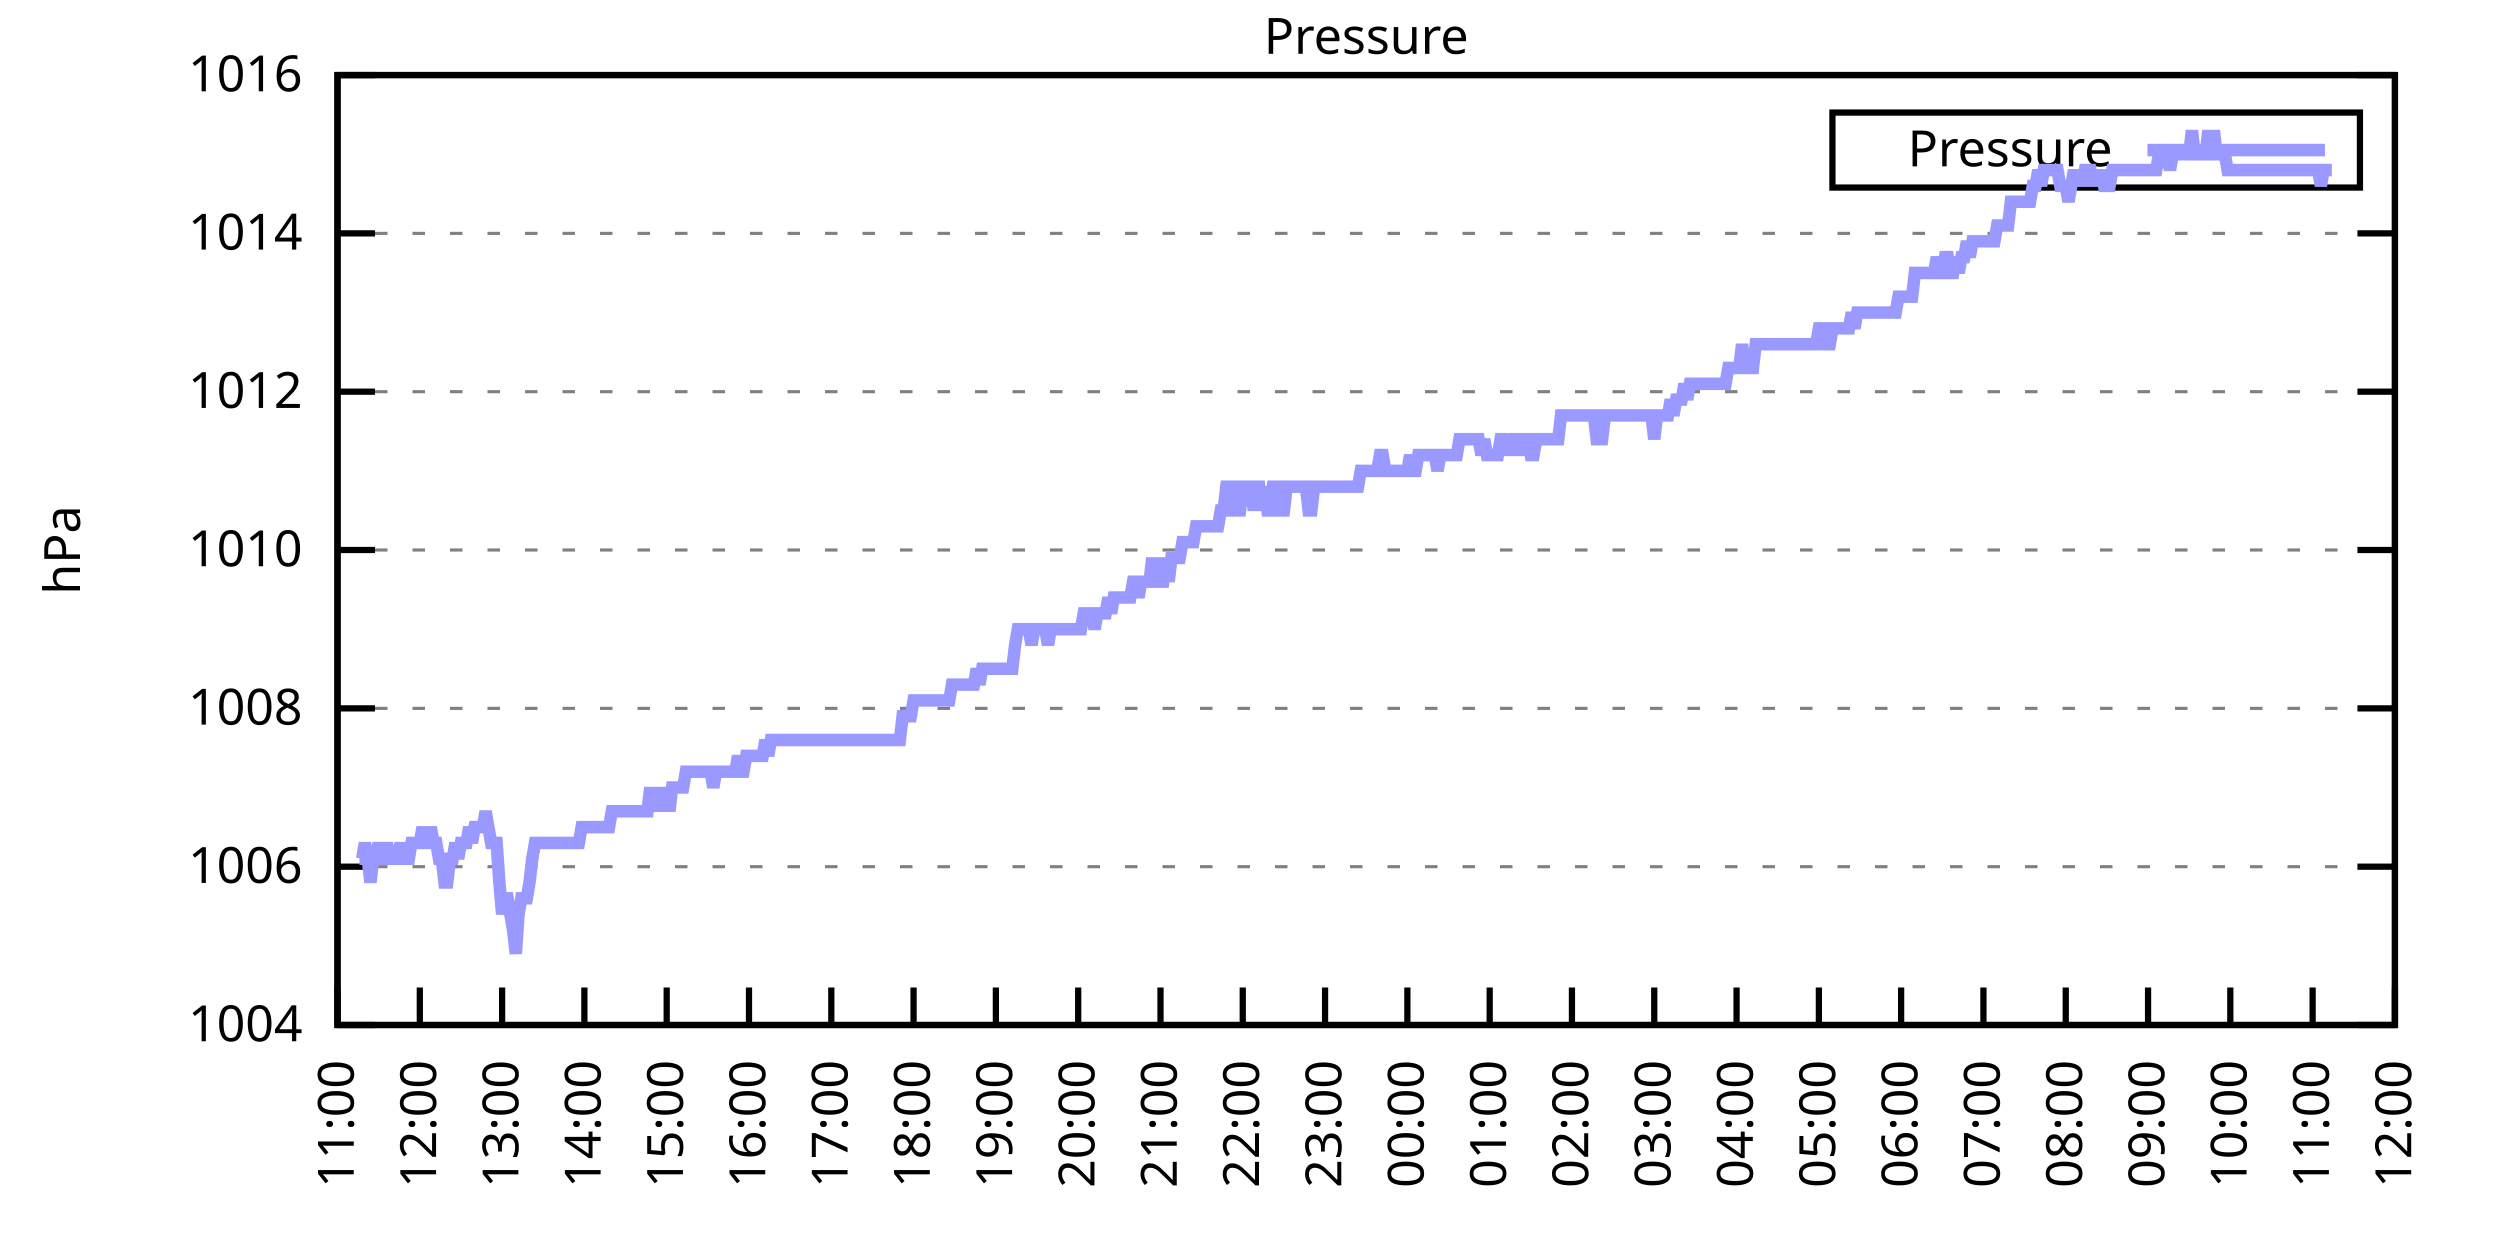
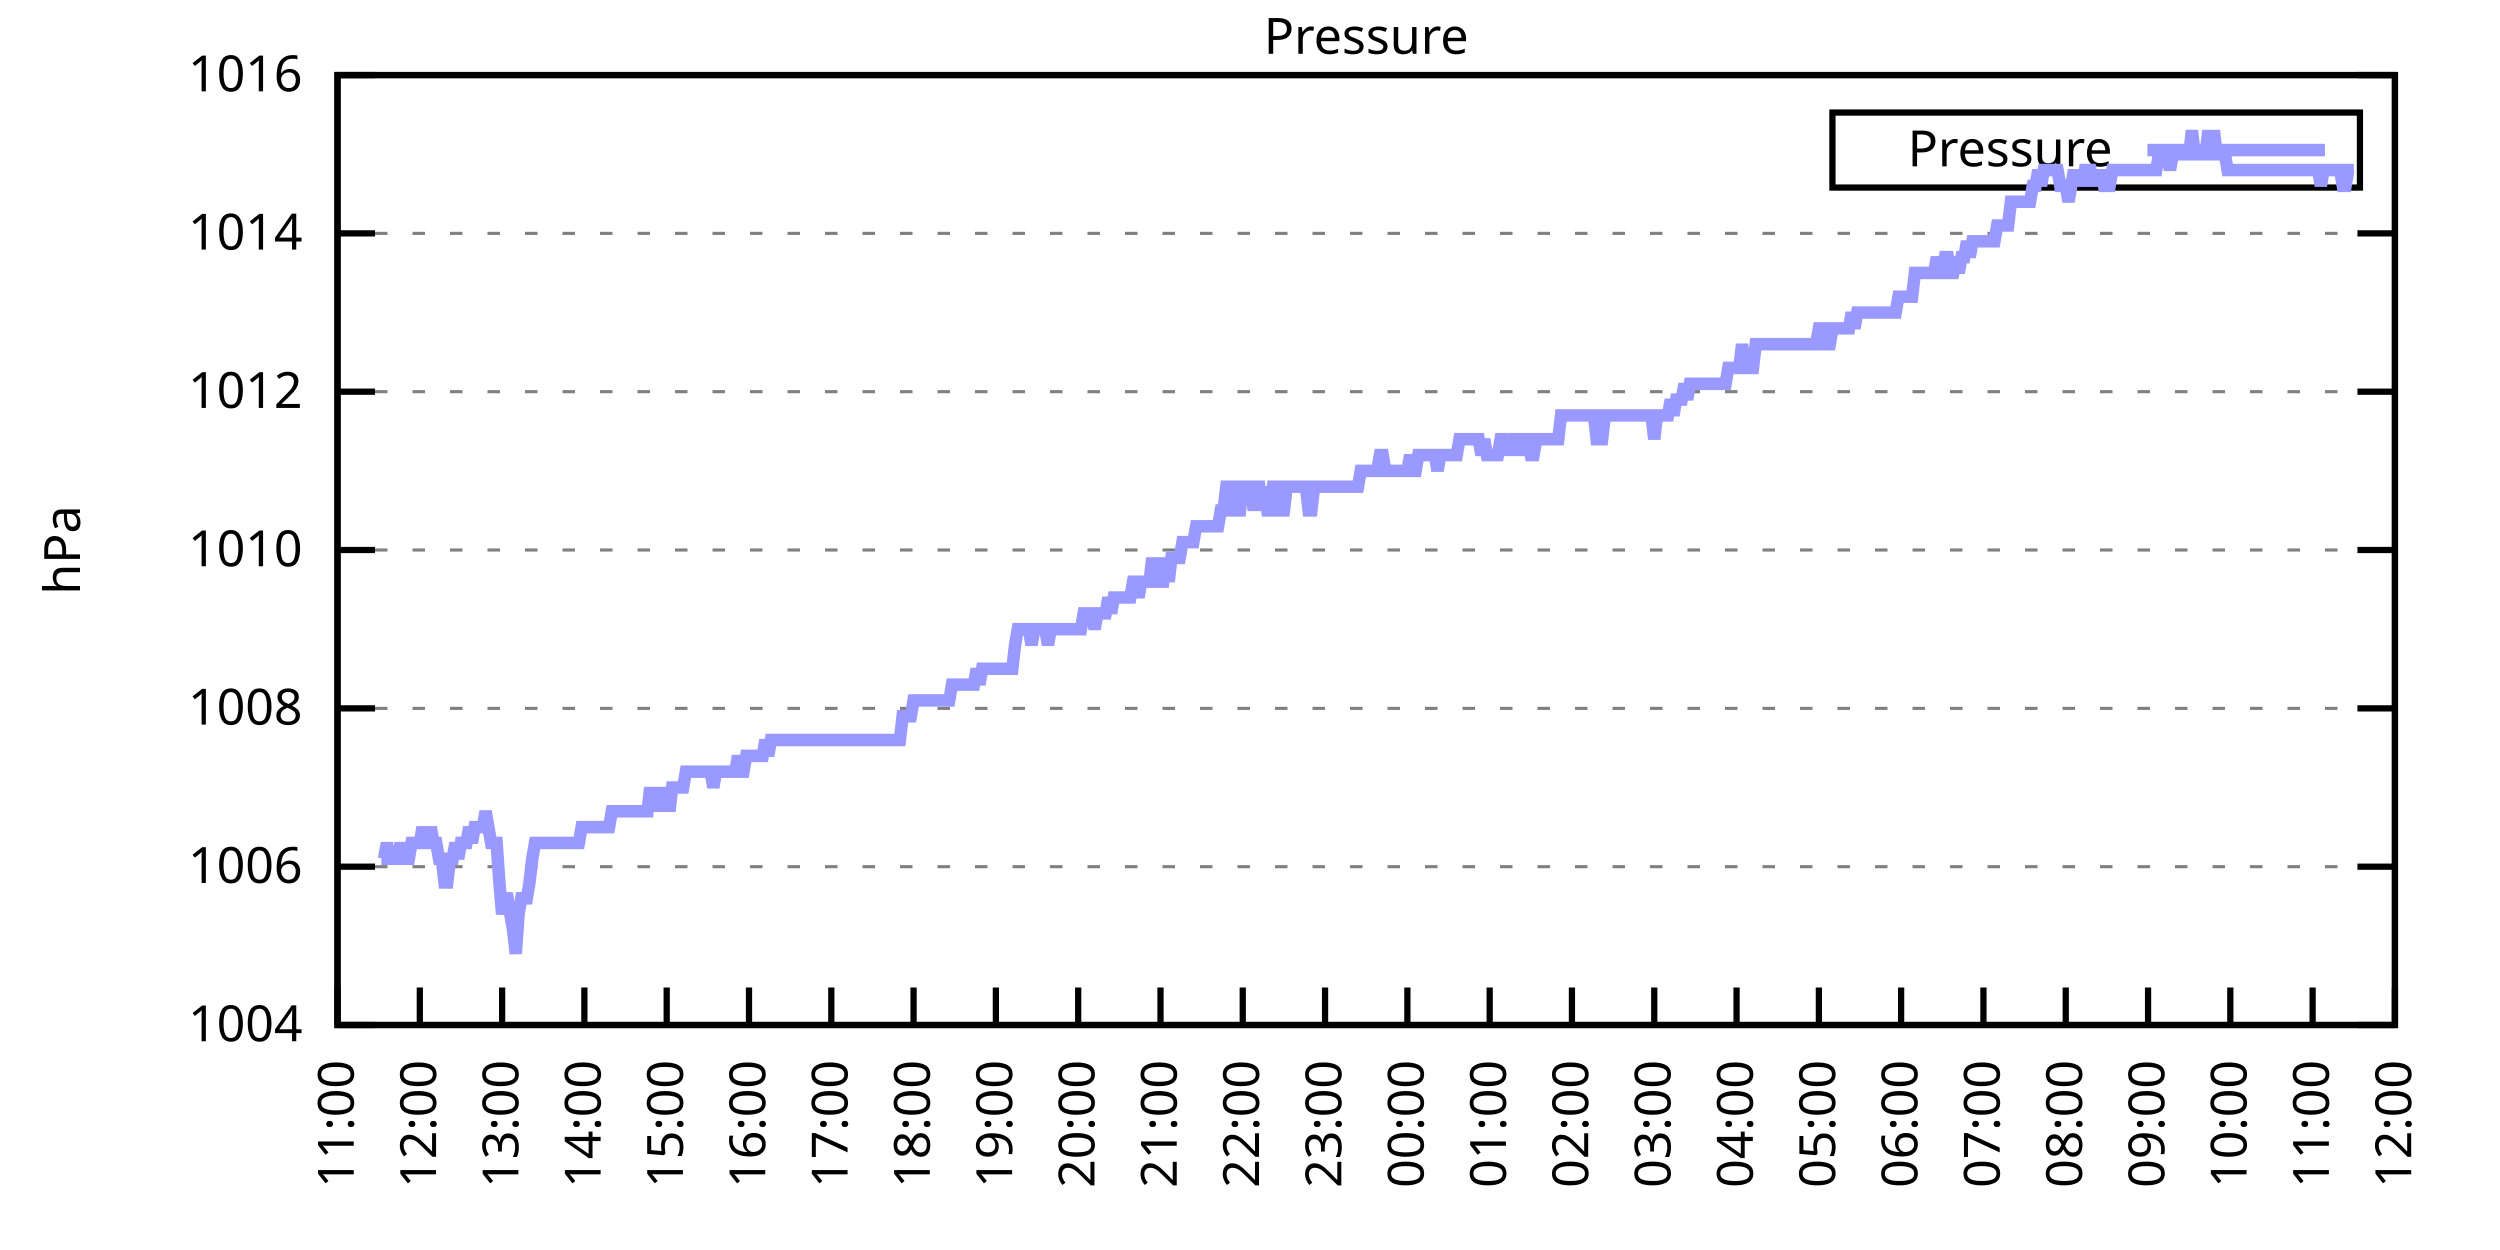
<svg xmlns="http://www.w3.org/2000/svg" xmlns:xlink="http://www.w3.org/1999/xlink" width="400" height="200" viewBox="0 0 400 200">
  <g id="gnuplot_canvas">
    <rect x="0" y="0" width="400" height="200" fill="none" />
    <defs>
      <circle id="gpDot" r="0.5" stroke-width="0.5" stroke="currentColor" />
      <path id="gpPt0" stroke-width="0.333" stroke="currentColor" d="M-1,0 h2 M0,-1 v2" />
      <path id="gpPt1" stroke-width="0.333" stroke="currentColor" d="M-1,-1 L1,1 M1,-1 L-1,1" />
      <path id="gpPt2" stroke-width="0.333" stroke="currentColor" d="M-1,0 L1,0 M0,-1 L0,1 M-1,-1 L1,1 M-1,1 L1,-1" />
      <rect id="gpPt3" stroke-width="0.333" stroke="currentColor" x="-1" y="-1" width="2" height="2" />
      <rect id="gpPt4" stroke-width="0.333" stroke="currentColor" fill="currentColor" x="-1" y="-1" width="2" height="2" />
      <circle id="gpPt5" stroke-width="0.333" stroke="currentColor" cx="0" cy="0" r="1" />
      <use xlink:href="#gpPt5" id="gpPt6" fill="currentColor" stroke="none" />
      <path id="gpPt7" stroke-width="0.333" stroke="currentColor" d="M0,-1.33 L-1.33,0.67 L1.33,0.67 z" />
      <use xlink:href="#gpPt7" id="gpPt8" fill="currentColor" stroke="none" />
      <use xlink:href="#gpPt7" id="gpPt9" stroke="currentColor" transform="rotate(180)" />
      <use xlink:href="#gpPt9" id="gpPt10" fill="currentColor" stroke="none" />
      <use xlink:href="#gpPt3" id="gpPt11" stroke="currentColor" transform="rotate(45)" />
      <use xlink:href="#gpPt11" id="gpPt12" fill="currentColor" stroke="none" />
      <path id="gpPt13" stroke-width="0.333" stroke="currentColor" d="M0,1.330 L1.265,0.411 L0.782,-1.067 L-0.782,-1.076 L-1.265,0.411 z" />
      <use xlink:href="#gpPt13" id="gpPt14" fill="currentColor" stroke="none" />
      <filter id="textbox" filterUnits="objectBoundingBox" x="0" y="0" height="1" width="1">
        <feFlood flood-color="white" flood-opacity="1" result="bgnd" />
        <feComposite in="SourceGraphic" in2="bgnd" operator="atop" />
      </filter>
      <filter id="greybox" filterUnits="objectBoundingBox" x="0" y="0" height="1" width="1">
        <feFlood flood-color="lightgrey" flood-opacity="1" result="grey" />
        <feComposite in="SourceGraphic" in2="grey" operator="atop" />
      </filter>
    </defs>
    <g fill="none" color="white" stroke="currentColor" stroke-width="1.00" stroke-linecap="butt" stroke-linejoin="miter">
</g>
    <g fill="none" color="black" stroke="currentColor" stroke-width="1.00" stroke-linecap="butt" stroke-linejoin="miter">
      <g stroke="none" shape-rendering="crispEdges">
        <polygon fill="rgb(255, 255, 255)" points="54.00,164.00 383.18,164.00 383.18,12.02 54.00,12.02 " />
      </g>
    </g>
    <g fill="none" color="black" stroke="currentColor" stroke-width="1.00" stroke-linecap="butt" stroke-linejoin="miter">
</g>
    <g fill="none" color="black" stroke="black" stroke-width="0.50" stroke-linecap="butt" stroke-linejoin="miter">
</g>
    <g fill="none" color="gray" stroke="currentColor" stroke-width="0.50" stroke-linecap="butt" stroke-linejoin="miter">
      <path stroke="gray" stroke-dasharray="2,4" class="gridline" d="M54.00,164.00 L383.19,164.00  " />
    </g>
    <g fill="none" color="gray" stroke="gray" stroke-width="1.00" stroke-linecap="butt" stroke-linejoin="miter">
</g>
    <g fill="none" color="black" stroke="currentColor" stroke-width="1.00" stroke-linecap="butt" stroke-linejoin="miter">
      <path stroke="black" d="M54.00,164.00 L60.00,164.00 M383.19,164.00 L377.19,164.00  " />
      <g transform="translate(48.40,166.60)" stroke="none" fill="black" font-family="Sans" font-size="8.00" text-anchor="end">
        <text>
          <tspan font-family="Sans"> 1004</tspan>
        </text>
      </g>
    </g>
    <g fill="none" color="black" stroke="currentColor" stroke-width="1.00" stroke-linecap="butt" stroke-linejoin="miter">
</g>
    <g fill="none" color="black" stroke="black" stroke-width="0.50" stroke-linecap="butt" stroke-linejoin="miter">
</g>
    <g fill="none" color="gray" stroke="currentColor" stroke-width="0.50" stroke-linecap="butt" stroke-linejoin="miter">
      <path stroke="gray" stroke-dasharray="2,4" class="gridline" d="M54.00,138.67 L383.19,138.67  " />
    </g>
    <g fill="none" color="gray" stroke="gray" stroke-width="1.00" stroke-linecap="butt" stroke-linejoin="miter">
</g>
    <g fill="none" color="black" stroke="currentColor" stroke-width="1.00" stroke-linecap="butt" stroke-linejoin="miter">
      <path stroke="black" d="M54.00,138.67 L60.00,138.67 M383.19,138.67 L377.19,138.67  " />
      <g transform="translate(48.40,141.27)" stroke="none" fill="black" font-family="Sans" font-size="8.00" text-anchor="end">
        <text>
          <tspan font-family="Sans"> 1006</tspan>
        </text>
      </g>
    </g>
    <g fill="none" color="black" stroke="currentColor" stroke-width="1.00" stroke-linecap="butt" stroke-linejoin="miter">
</g>
    <g fill="none" color="black" stroke="black" stroke-width="0.50" stroke-linecap="butt" stroke-linejoin="miter">
</g>
    <g fill="none" color="gray" stroke="currentColor" stroke-width="0.50" stroke-linecap="butt" stroke-linejoin="miter">
      <path stroke="gray" stroke-dasharray="2,4" class="gridline" d="M54.00,113.34 L383.19,113.34  " />
    </g>
    <g fill="none" color="gray" stroke="gray" stroke-width="1.00" stroke-linecap="butt" stroke-linejoin="miter">
</g>
    <g fill="none" color="black" stroke="currentColor" stroke-width="1.00" stroke-linecap="butt" stroke-linejoin="miter">
      <path stroke="black" d="M54.00,113.34 L60.00,113.34 M383.19,113.34 L377.19,113.34  " />
      <g transform="translate(48.40,115.94)" stroke="none" fill="black" font-family="Sans" font-size="8.00" text-anchor="end">
        <text>
          <tspan font-family="Sans"> 1008</tspan>
        </text>
      </g>
    </g>
    <g fill="none" color="black" stroke="currentColor" stroke-width="1.00" stroke-linecap="butt" stroke-linejoin="miter">
</g>
    <g fill="none" color="black" stroke="black" stroke-width="0.50" stroke-linecap="butt" stroke-linejoin="miter">
</g>
    <g fill="none" color="gray" stroke="currentColor" stroke-width="0.50" stroke-linecap="butt" stroke-linejoin="miter">
      <path stroke="gray" stroke-dasharray="2,4" class="gridline" d="M54.00,88.00 L383.19,88.00  " />
    </g>
    <g fill="none" color="gray" stroke="gray" stroke-width="1.00" stroke-linecap="butt" stroke-linejoin="miter">
</g>
    <g fill="none" color="black" stroke="currentColor" stroke-width="1.00" stroke-linecap="butt" stroke-linejoin="miter">
      <path stroke="black" d="M54.00,88.00 L60.00,88.00 M383.19,88.00 L377.19,88.00  " />
      <g transform="translate(48.40,90.60)" stroke="none" fill="black" font-family="Sans" font-size="8.00" text-anchor="end">
        <text>
          <tspan font-family="Sans"> 1010</tspan>
        </text>
      </g>
    </g>
    <g fill="none" color="black" stroke="currentColor" stroke-width="1.00" stroke-linecap="butt" stroke-linejoin="miter">
</g>
    <g fill="none" color="black" stroke="black" stroke-width="0.50" stroke-linecap="butt" stroke-linejoin="miter">
</g>
    <g fill="none" color="gray" stroke="currentColor" stroke-width="0.50" stroke-linecap="butt" stroke-linejoin="miter">
      <path stroke="gray" stroke-dasharray="2,4" class="gridline" d="M54.00,62.67 L383.19,62.67  " />
    </g>
    <g fill="none" color="gray" stroke="gray" stroke-width="1.00" stroke-linecap="butt" stroke-linejoin="miter">
</g>
    <g fill="none" color="black" stroke="currentColor" stroke-width="1.00" stroke-linecap="butt" stroke-linejoin="miter">
      <path stroke="black" d="M54.00,62.67 L60.00,62.67 M383.19,62.67 L377.19,62.67  " />
      <g transform="translate(48.40,65.27)" stroke="none" fill="black" font-family="Sans" font-size="8.00" text-anchor="end">
        <text>
          <tspan font-family="Sans"> 1012</tspan>
        </text>
      </g>
    </g>
    <g fill="none" color="black" stroke="currentColor" stroke-width="1.00" stroke-linecap="butt" stroke-linejoin="miter">
</g>
    <g fill="none" color="black" stroke="black" stroke-width="0.50" stroke-linecap="butt" stroke-linejoin="miter">
</g>
    <g fill="none" color="gray" stroke="currentColor" stroke-width="0.50" stroke-linecap="butt" stroke-linejoin="miter">
      <path stroke="gray" stroke-dasharray="2,4" class="gridline" d="M54.00,37.34 L383.19,37.34  " />
    </g>
    <g fill="none" color="gray" stroke="gray" stroke-width="1.00" stroke-linecap="butt" stroke-linejoin="miter">
</g>
    <g fill="none" color="black" stroke="currentColor" stroke-width="1.00" stroke-linecap="butt" stroke-linejoin="miter">
      <path stroke="black" d="M54.00,37.34 L60.00,37.34 M383.19,37.34 L377.19,37.34  " />
      <g transform="translate(48.40,39.94)" stroke="none" fill="black" font-family="Sans" font-size="8.00" text-anchor="end">
        <text>
          <tspan font-family="Sans"> 1014</tspan>
        </text>
      </g>
    </g>
    <g fill="none" color="black" stroke="currentColor" stroke-width="1.00" stroke-linecap="butt" stroke-linejoin="miter">
</g>
    <g fill="none" color="black" stroke="black" stroke-width="0.50" stroke-linecap="butt" stroke-linejoin="miter">
</g>
    <g fill="none" color="gray" stroke="currentColor" stroke-width="0.50" stroke-linecap="butt" stroke-linejoin="miter">
      <path stroke="gray" stroke-dasharray="2,4" class="gridline" d="M54.00,12.01 L383.19,12.01  " />
    </g>
    <g fill="none" color="gray" stroke="gray" stroke-width="1.00" stroke-linecap="butt" stroke-linejoin="miter">
</g>
    <g fill="none" color="black" stroke="currentColor" stroke-width="1.00" stroke-linecap="butt" stroke-linejoin="miter">
      <path stroke="black" d="M54.00,12.01 L60.00,12.01 M383.19,12.01 L377.19,12.01  " />
      <g transform="translate(48.40,14.61)" stroke="none" fill="black" font-family="Sans" font-size="8.00" text-anchor="end">
        <text>
          <tspan font-family="Sans"> 1016</tspan>
        </text>
      </g>
    </g>
    <g fill="none" color="black" stroke="currentColor" stroke-width="1.00" stroke-linecap="butt" stroke-linejoin="miter">
      <path stroke="black" d="M54.00,164.00 L54.00,158.00  " />
      <g transform="translate(56.60,169.60) rotate(270.00)" stroke="none" fill="black" font-family="Sans" font-size="8.00" text-anchor="end">
        <text>
          <tspan font-family="Sans">11:00</tspan>
        </text>
      </g>
    </g>
    <g fill="none" color="black" stroke="currentColor" stroke-width="1.00" stroke-linecap="butt" stroke-linejoin="miter">
      <path stroke="black" d="M67.17,164.00 L67.17,158.00  " />
      <g transform="translate(69.77,169.60) rotate(270.00)" stroke="none" fill="black" font-family="Sans" font-size="8.00" text-anchor="end">
        <text>
          <tspan font-family="Sans">12:00</tspan>
        </text>
      </g>
    </g>
    <g fill="none" color="black" stroke="currentColor" stroke-width="1.00" stroke-linecap="butt" stroke-linejoin="miter">
      <path stroke="black" d="M80.34,164.00 L80.34,158.00  " />
      <g transform="translate(82.94,169.60) rotate(270.00)" stroke="none" fill="black" font-family="Sans" font-size="8.00" text-anchor="end">
        <text>
          <tspan font-family="Sans">13:00</tspan>
        </text>
      </g>
    </g>
    <g fill="none" color="black" stroke="currentColor" stroke-width="1.00" stroke-linecap="butt" stroke-linejoin="miter">
      <path stroke="black" d="M93.50,164.00 L93.50,158.00  " />
      <g transform="translate(96.10,169.60) rotate(270.00)" stroke="none" fill="black" font-family="Sans" font-size="8.00" text-anchor="end">
        <text>
          <tspan font-family="Sans">14:00</tspan>
        </text>
      </g>
    </g>
    <g fill="none" color="black" stroke="currentColor" stroke-width="1.00" stroke-linecap="butt" stroke-linejoin="miter">
      <path stroke="black" d="M106.67,164.00 L106.67,158.00  " />
      <g transform="translate(109.27,169.60) rotate(270.00)" stroke="none" fill="black" font-family="Sans" font-size="8.00" text-anchor="end">
        <text>
          <tspan font-family="Sans">15:00</tspan>
        </text>
      </g>
    </g>
    <g fill="none" color="black" stroke="currentColor" stroke-width="1.00" stroke-linecap="butt" stroke-linejoin="miter">
      <path stroke="black" d="M119.84,164.00 L119.84,158.00  " />
      <g transform="translate(122.44,169.60) rotate(270.00)" stroke="none" fill="black" font-family="Sans" font-size="8.00" text-anchor="end">
        <text>
          <tspan font-family="Sans">16:00</tspan>
        </text>
      </g>
    </g>
    <g fill="none" color="black" stroke="currentColor" stroke-width="1.00" stroke-linecap="butt" stroke-linejoin="miter">
      <path stroke="black" d="M133.01,164.00 L133.01,158.00  " />
      <g transform="translate(135.61,169.60) rotate(270.00)" stroke="none" fill="black" font-family="Sans" font-size="8.00" text-anchor="end">
        <text>
          <tspan font-family="Sans">17:00</tspan>
        </text>
      </g>
    </g>
    <g fill="none" color="black" stroke="currentColor" stroke-width="1.00" stroke-linecap="butt" stroke-linejoin="miter">
      <path stroke="black" d="M146.17,164.00 L146.17,158.00  " />
      <g transform="translate(148.77,169.60) rotate(270.00)" stroke="none" fill="black" font-family="Sans" font-size="8.00" text-anchor="end">
        <text>
          <tspan font-family="Sans">18:00</tspan>
        </text>
      </g>
    </g>
    <g fill="none" color="black" stroke="currentColor" stroke-width="1.00" stroke-linecap="butt" stroke-linejoin="miter">
      <path stroke="black" d="M159.34,164.00 L159.34,158.00  " />
      <g transform="translate(161.94,169.60) rotate(270.00)" stroke="none" fill="black" font-family="Sans" font-size="8.00" text-anchor="end">
        <text>
          <tspan font-family="Sans">19:00</tspan>
        </text>
      </g>
    </g>
    <g fill="none" color="black" stroke="currentColor" stroke-width="1.00" stroke-linecap="butt" stroke-linejoin="miter">
      <path stroke="black" d="M172.51,164.00 L172.51,158.00  " />
      <g transform="translate(175.11,169.60) rotate(270.00)" stroke="none" fill="black" font-family="Sans" font-size="8.00" text-anchor="end">
        <text>
          <tspan font-family="Sans">20:00</tspan>
        </text>
      </g>
    </g>
    <g fill="none" color="black" stroke="currentColor" stroke-width="1.00" stroke-linecap="butt" stroke-linejoin="miter">
      <path stroke="black" d="M185.68,164.00 L185.68,158.00  " />
      <g transform="translate(188.28,169.60) rotate(270.00)" stroke="none" fill="black" font-family="Sans" font-size="8.00" text-anchor="end">
        <text>
          <tspan font-family="Sans">21:00</tspan>
        </text>
      </g>
    </g>
    <g fill="none" color="black" stroke="currentColor" stroke-width="1.00" stroke-linecap="butt" stroke-linejoin="miter">
      <path stroke="black" d="M198.84,164.00 L198.84,158.00  " />
      <g transform="translate(201.44,169.60) rotate(270.00)" stroke="none" fill="black" font-family="Sans" font-size="8.00" text-anchor="end">
        <text>
          <tspan font-family="Sans">22:00</tspan>
        </text>
      </g>
    </g>
    <g fill="none" color="black" stroke="currentColor" stroke-width="1.00" stroke-linecap="butt" stroke-linejoin="miter">
      <path stroke="black" d="M212.01,164.00 L212.01,158.00  " />
      <g transform="translate(214.61,169.60) rotate(270.00)" stroke="none" fill="black" font-family="Sans" font-size="8.00" text-anchor="end">
        <text>
          <tspan font-family="Sans">23:00</tspan>
        </text>
      </g>
    </g>
    <g fill="none" color="black" stroke="currentColor" stroke-width="1.00" stroke-linecap="butt" stroke-linejoin="miter">
      <path stroke="black" d="M225.18,164.00 L225.18,158.00  " />
      <g transform="translate(227.78,169.60) rotate(270.00)" stroke="none" fill="black" font-family="Sans" font-size="8.00" text-anchor="end">
        <text>
          <tspan font-family="Sans">00:00</tspan>
        </text>
      </g>
    </g>
    <g fill="none" color="black" stroke="currentColor" stroke-width="1.00" stroke-linecap="butt" stroke-linejoin="miter">
      <path stroke="black" d="M238.35,164.00 L238.35,158.00  " />
      <g transform="translate(240.95,169.60) rotate(270.00)" stroke="none" fill="black" font-family="Sans" font-size="8.00" text-anchor="end">
        <text>
          <tspan font-family="Sans">01:00</tspan>
        </text>
      </g>
    </g>
    <g fill="none" color="black" stroke="currentColor" stroke-width="1.00" stroke-linecap="butt" stroke-linejoin="miter">
      <path stroke="black" d="M251.51,164.00 L251.51,158.00  " />
      <g transform="translate(254.11,169.60) rotate(270.00)" stroke="none" fill="black" font-family="Sans" font-size="8.00" text-anchor="end">
        <text>
          <tspan font-family="Sans">02:00</tspan>
        </text>
      </g>
    </g>
    <g fill="none" color="black" stroke="currentColor" stroke-width="1.00" stroke-linecap="butt" stroke-linejoin="miter">
      <path stroke="black" d="M264.68,164.00 L264.68,158.00  " />
      <g transform="translate(267.28,169.60) rotate(270.00)" stroke="none" fill="black" font-family="Sans" font-size="8.00" text-anchor="end">
        <text>
          <tspan font-family="Sans">03:00</tspan>
        </text>
      </g>
    </g>
    <g fill="none" color="black" stroke="currentColor" stroke-width="1.00" stroke-linecap="butt" stroke-linejoin="miter">
      <path stroke="black" d="M277.85,164.00 L277.85,158.00  " />
      <g transform="translate(280.45,169.60) rotate(270.00)" stroke="none" fill="black" font-family="Sans" font-size="8.00" text-anchor="end">
        <text>
          <tspan font-family="Sans">04:00</tspan>
        </text>
      </g>
    </g>
    <g fill="none" color="black" stroke="currentColor" stroke-width="1.00" stroke-linecap="butt" stroke-linejoin="miter">
      <path stroke="black" d="M291.02,164.00 L291.02,158.00  " />
      <g transform="translate(293.62,169.60) rotate(270.00)" stroke="none" fill="black" font-family="Sans" font-size="8.00" text-anchor="end">
        <text>
          <tspan font-family="Sans">05:00</tspan>
        </text>
      </g>
    </g>
    <g fill="none" color="black" stroke="currentColor" stroke-width="1.00" stroke-linecap="butt" stroke-linejoin="miter">
      <path stroke="black" d="M304.18,164.00 L304.18,158.00  " />
      <g transform="translate(306.78,169.60) rotate(270.00)" stroke="none" fill="black" font-family="Sans" font-size="8.00" text-anchor="end">
        <text>
          <tspan font-family="Sans">06:00</tspan>
        </text>
      </g>
    </g>
    <g fill="none" color="black" stroke="currentColor" stroke-width="1.00" stroke-linecap="butt" stroke-linejoin="miter">
      <path stroke="black" d="M317.35,164.00 L317.35,158.00  " />
      <g transform="translate(319.95,169.60) rotate(270.00)" stroke="none" fill="black" font-family="Sans" font-size="8.00" text-anchor="end">
        <text>
          <tspan font-family="Sans">07:00</tspan>
        </text>
      </g>
    </g>
    <g fill="none" color="black" stroke="currentColor" stroke-width="1.00" stroke-linecap="butt" stroke-linejoin="miter">
      <path stroke="black" d="M330.52,164.00 L330.52,158.00  " />
      <g transform="translate(333.12,169.60) rotate(270.00)" stroke="none" fill="black" font-family="Sans" font-size="8.00" text-anchor="end">
        <text>
          <tspan font-family="Sans">08:00</tspan>
        </text>
      </g>
    </g>
    <g fill="none" color="black" stroke="currentColor" stroke-width="1.00" stroke-linecap="butt" stroke-linejoin="miter">
      <path stroke="black" d="M343.69,164.00 L343.69,158.00  " />
      <g transform="translate(346.29,169.60) rotate(270.00)" stroke="none" fill="black" font-family="Sans" font-size="8.00" text-anchor="end">
        <text>
          <tspan font-family="Sans">09:00</tspan>
        </text>
      </g>
    </g>
    <g fill="none" color="black" stroke="currentColor" stroke-width="1.00" stroke-linecap="butt" stroke-linejoin="miter">
      <path stroke="black" d="M356.85,164.00 L356.85,158.00  " />
      <g transform="translate(359.45,169.60) rotate(270.00)" stroke="none" fill="black" font-family="Sans" font-size="8.00" text-anchor="end">
        <text>
          <tspan font-family="Sans">10:00</tspan>
        </text>
      </g>
    </g>
    <g fill="none" color="black" stroke="currentColor" stroke-width="1.00" stroke-linecap="butt" stroke-linejoin="miter">
      <path stroke="black" d="M370.02,164.00 L370.02,158.00  " />
      <g transform="translate(372.62,169.60) rotate(270.00)" stroke="none" fill="black" font-family="Sans" font-size="8.00" text-anchor="end">
        <text>
          <tspan font-family="Sans">11:00</tspan>
        </text>
      </g>
    </g>
    <g fill="none" color="black" stroke="currentColor" stroke-width="1.00" stroke-linecap="butt" stroke-linejoin="miter">
      <path stroke="black" d="M383.19,164.00 L383.19,158.00  " />
      <g transform="translate(385.79,169.60) rotate(270.00)" stroke="none" fill="black" font-family="Sans" font-size="8.00" text-anchor="end">
        <text>
          <tspan font-family="Sans">12:00</tspan>
        </text>
      </g>
    </g>
    <g fill="none" color="black" stroke="currentColor" stroke-width="1.00" stroke-linecap="butt" stroke-linejoin="miter">
</g>
    <g fill="none" color="black" stroke="currentColor" stroke-width="1.00" stroke-linecap="butt" stroke-linejoin="miter">
      <path stroke="black" d="M54.00,12.01 L54.00,164.00 L383.19,164.00 L383.19,12.01 L54.00,12.01 Z  " />
    </g>
    <g fill="none" color="black" stroke="currentColor" stroke-width="1.00" stroke-linecap="butt" stroke-linejoin="miter">
</g>
    <g fill="none" color="black" stroke="currentColor" stroke-width="1.00" stroke-linecap="butt" stroke-linejoin="miter">
      <path stroke="black" d="M293.19,30.01 L293.19,18.01 L377.59,18.01 L377.59,30.01 L293.19,30.01 Z  " />
    </g>
    <g id="Pressure_plot_1">
      <g fill="none" color="white" stroke="black" stroke-width="2.00" stroke-linecap="butt" stroke-linejoin="miter">
</g>
      <g fill="none" color="black" stroke="currentColor" stroke-width="2.00" stroke-linecap="butt" stroke-linejoin="miter">
        <g transform="translate(337.99,26.61)" stroke="none" fill="black" font-family="Sans" font-size="8.00" text-anchor="end">
          <text>
            <tspan font-family="Sans">Pressure</tspan>
          </text>
        </g>
      </g>
      <g fill="none" color="black" stroke="currentColor" stroke-width="2.00" stroke-linecap="butt" stroke-linejoin="miter">
-         <path stroke="rgb(153, 153, 255)" d="M343.59,24.01 L371.99,24.01 M57.51,137.40 L57.95,137.40 L58.39,134.87 L58.83,137.40 L59.27,141.20 L59.71,137.40   L60.14,137.40 L60.58,134.87 L61.02,137.40 L61.46,137.40 L61.90,134.87 L62.34,137.40 L62.78,137.40 L63.22,137.40   L63.66,137.40 L64.10,134.87 L64.53,137.40 L64.97,137.40 L65.41,137.40 L65.85,134.87 L66.29,134.87 L66.73,134.87   L67.17,134.87 L67.61,132.34 L68.05,134.87 L68.48,134.87 L68.92,132.34 L69.36,134.87 L69.80,134.87 L70.24,137.40   L70.68,137.40 L71.12,141.20 L71.56,141.20 L72.00,137.40 L72.43,137.40 L72.87,134.87 L73.31,137.40 L73.75,134.87   L74.19,134.87 L74.63,134.87 L75.07,132.34 L75.51,134.87 L75.95,132.34 L76.38,132.34 L76.82,132.34 L77.26,132.34   L77.70,129.80 L78.14,132.34 L78.58,134.87 L79.02,134.87 L79.46,134.87 L79.90,141.20 L80.34,146.27 L80.77,143.73   L81.21,143.73 L81.65,146.27 L82.09,148.80 L82.53,152.60 L82.97,146.27 L83.41,143.73 L83.85,143.73 L84.29,143.73   L84.72,141.20 L85.16,137.40 L85.60,134.87 L86.04,134.87 L86.48,134.87 L86.92,134.87 L87.36,134.87 L87.80,134.87   L88.24,134.87 L88.67,134.87 L89.11,134.87 L89.55,134.87 L89.99,134.87 L90.43,134.87 L90.87,134.87 L91.31,134.87   L91.75,134.87 L92.19,134.87 L92.62,134.87 L93.06,132.34 L93.50,132.34 L93.94,132.34 L94.38,132.34 L94.82,132.34   L95.26,132.34 L95.70,132.34 L96.14,132.34 L96.58,132.34 L97.01,132.34 L97.45,132.34 L97.89,129.80 L98.33,129.80   L98.77,129.80 L99.21,129.80 L99.65,129.80 L100.09,129.80 L100.53,129.80 L100.96,129.80 L101.40,129.80 L101.84,129.80   L102.28,129.80 L102.72,129.80 L103.16,129.80 L103.60,129.80 L104.04,126.00 L104.48,129.80 L104.91,126.00 L105.35,129.80   L105.79,126.00 L106.23,129.80 L106.67,126.00 L107.11,129.80 L107.55,126.00 L107.99,126.00 L108.43,126.00 L108.87,126.00   L109.30,126.00 L109.74,123.47 L110.18,123.47 L110.62,123.47 L111.06,123.47 L111.50,123.47 L111.94,123.47 L112.38,123.47   L112.82,123.47 L113.25,123.47 L113.69,123.47 L114.13,126.00 L114.57,123.47 L115.01,123.47 L115.45,123.47 L115.89,123.47   L116.33,123.47 L116.77,123.47 L117.20,123.47 L117.64,123.47 L118.08,120.94 L118.52,123.47 L118.96,123.47 L119.40,120.94   L119.84,120.94 L120.28,120.94 L120.72,120.94 L121.15,120.94 L121.59,120.94 L122.03,120.94 L122.47,118.40 L122.91,120.94   L123.35,118.40 L123.79,118.40 L124.23,118.40 L124.67,118.40 L125.11,118.40 L125.54,118.40 L125.98,118.40 L126.42,118.40   L126.86,118.40 L127.30,118.40 L127.74,118.40 L128.18,118.40 L128.62,118.40 L129.06,118.40 L129.49,118.40 L129.93,118.40   L130.37,118.40 L130.81,118.40 L131.25,118.40 L131.69,118.40 L132.13,118.40 L132.57,118.40 L133.01,118.40 L133.44,118.40   L133.88,118.40 L134.32,118.40 L134.76,118.40 L135.20,118.40 L135.64,118.40 L136.08,118.40 L136.52,118.40 L136.96,118.40   L137.39,118.40 L137.83,118.40 L138.27,118.40 L138.71,118.40 L139.15,118.40 L139.59,118.40 L140.03,118.40 L140.47,118.40   L140.91,118.40 L141.35,118.40 L141.78,118.40 L142.22,118.40 L142.66,118.40 L143.10,118.40 L143.54,118.40 L143.98,118.40   L144.42,114.60 L144.86,114.60 L145.30,114.60 L145.73,114.60 L146.17,112.07 L146.61,112.07 L147.05,112.07 L147.49,112.07   L147.93,112.07 L148.37,112.07 L148.81,112.07 L149.25,112.07 L149.68,112.07 L150.12,112.07 L150.56,112.07 L151.00,112.07   L151.44,112.07 L151.88,112.07 L152.32,109.54 L152.76,109.54 L153.20,109.54 L153.63,109.54 L154.07,109.54 L154.51,109.54   L154.95,109.54 L155.39,109.54 L155.83,109.54 L156.27,107.00 L156.71,109.54 L157.15,107.00 L157.59,107.00 L158.02,107.00   L158.46,107.00 L158.90,107.00 L159.34,107.00 L159.78,107.00 L160.22,107.00 L160.66,107.00 L161.10,107.00 L161.54,107.00   L161.97,107.00 L162.41,103.20 L162.85,100.67 L163.29,100.67 L163.73,100.67 L164.17,100.67 L164.61,100.67 L165.05,103.20   L165.49,100.67 L165.92,100.67 L166.36,100.67 L166.80,100.67 L167.24,100.67 L167.68,103.20 L168.12,100.67 L168.56,100.67   L169.00,100.67 L169.44,100.67 L169.87,100.67 L170.31,100.67 L170.75,100.67 L171.19,100.67 L171.63,100.67 L172.07,100.67   L172.51,100.67 L172.95,100.67 L173.39,98.14 L173.83,98.14 L174.26,98.14 L174.70,98.14 L175.14,100.67 L175.58,98.14   L176.02,98.14 L176.46,98.14 L176.90,98.14 L177.34,95.60 L177.78,98.14 L178.21,95.60 L178.65,95.60 L179.09,95.60   L179.53,95.60 L179.97,95.60 L180.41,95.60 L180.85,95.60 L181.29,93.07 L181.73,93.07 L182.16,95.60 L182.60,93.07   L183.04,93.07 L183.48,93.07 L183.92,93.07 L184.36,89.27 L184.80,93.07 L185.24,89.27 L185.68,93.07 L186.11,93.07   L186.55,89.27 L186.99,93.07 L187.43,89.27 L187.87,89.27 L188.31,89.27 L188.75,89.27 L189.19,86.74 L189.63,86.74   L190.07,86.74 L190.50,86.74 L190.94,86.74 L191.38,84.21 L191.82,84.21 L192.26,84.21 L192.70,84.21 L193.14,84.21   L193.58,84.21 L194.02,84.21 L194.45,84.21 L194.89,84.21 L195.33,81.67 L195.77,81.67 L196.21,77.87 L196.65,77.87   L197.09,77.87 L197.53,81.67 L197.97,81.67 L198.40,81.67 L198.84,77.87 L199.28,77.87 L199.72,77.87 L200.16,77.87   L200.60,81.67 L201.04,77.87 L201.48,77.87 L201.92,81.67 L202.35,77.87 L202.79,81.67 L203.23,81.67 L203.67,77.87   L204.11,77.87 L204.55,77.87 L204.99,81.67 L205.43,81.67 L205.87,77.87 L206.31,77.87 L206.74,77.87 L207.18,77.87   L207.62,77.87 L208.06,77.87 L208.50,77.87 L208.94,77.87 L209.38,81.67 L209.82,81.67 L210.26,77.87 L210.69,77.87   L211.13,77.87 L211.57,77.87 L212.01,77.87 L212.45,77.87 L212.89,77.87 L213.33,77.87 L213.77,77.87 L214.21,77.87   L214.64,77.87 L215.08,77.87 L215.52,77.87 L215.96,77.87 L216.40,77.87 L216.84,77.87 L217.28,77.87 L217.72,75.34   L218.16,75.34 L218.60,75.34 L219.03,75.34 L219.47,75.34 L219.91,75.34 L220.35,75.34 L220.79,72.81 L221.23,72.81   L221.67,75.34 L222.11,75.34 L222.55,75.34 L222.98,75.34 L223.42,75.34 L223.86,75.34 L224.30,75.34 L224.74,75.34   L225.18,75.34 L225.62,72.81 L226.06,75.34 L226.50,75.34 L226.93,72.81 L227.37,72.81 L227.81,72.81 L228.25,72.81   L228.69,72.81 L229.13,72.81 L229.57,72.81 L230.01,75.34 L230.45,72.81 L230.88,72.81 L231.32,72.81 L231.76,72.81   L232.20,72.81 L232.64,72.81 L233.08,72.81 L233.52,70.27 L233.96,70.27 L234.40,70.27 L234.84,70.27 L235.27,70.27   L235.71,70.27 L236.15,70.27 L236.59,70.27 L237.03,72.81 L237.47,70.27 L237.91,72.81 L238.35,72.81 L238.79,72.81   L239.22,72.81 L239.66,72.81 L240.10,70.27 L240.54,70.27 L240.98,72.81 L241.42,70.27 L241.86,72.81 L242.30,70.27   L242.74,70.27 L243.17,72.81 L243.61,70.27 L244.05,70.27 L244.49,70.27 L244.93,72.81 L245.37,72.81 L245.81,70.27   L246.25,70.27 L246.69,70.27 L247.12,70.27 L247.56,70.27 L248.00,70.27 L248.44,70.27 L248.88,70.27 L249.32,70.27   L249.76,66.47 L250.20,66.47 L250.64,66.47 L251.08,66.47 L251.51,66.47 L251.95,66.47 L252.39,66.47 L252.83,66.47   L253.27,66.47 L253.71,66.47 L254.15,66.47 L254.59,66.47 L255.03,66.47 L255.46,70.27 L255.90,70.27 L256.34,70.27   L256.78,66.47 L257.22,66.47 L257.66,66.47 L258.10,66.47 L258.54,66.47 L258.98,66.47 L259.41,66.47 L259.85,66.47   L260.29,66.47 L260.73,66.47 L261.17,66.47 L261.61,66.47 L262.05,66.47 L262.49,66.47 L262.93,66.47 L263.36,66.47   L263.80,66.47 L264.24,66.47 L264.68,70.27 L265.12,66.47 L265.56,66.47 L266.00,66.47 L266.44,66.47 L266.88,66.47   L267.32,63.94 L267.75,66.47 L268.19,63.94 L268.63,63.94 L269.07,63.94 L269.51,61.41 L269.95,63.94 L270.39,61.41   L270.83,61.41 L271.27,61.41 L271.70,61.41 L272.14,61.41 L272.58,61.41 L273.02,61.41 L273.46,61.41 L273.90,61.41   L274.34,61.41 L274.78,61.41 L275.22,61.41 L275.65,61.41 L276.09,61.41 L276.53,58.87 L276.97,58.87 L277.41,58.87   L277.85,58.87 L278.29,58.87 L278.73,55.07 L279.17,58.87 L279.60,58.87 L280.04,58.87 L280.48,58.87 L280.92,55.07   L281.36,55.07 L281.80,55.07 L282.24,55.07 L282.68,55.07 L283.12,55.07 L283.56,55.07 L283.99,55.07 L284.43,55.07   L284.87,55.07 L285.31,55.07 L285.75,55.07 L286.19,55.07 L286.63,55.07 L287.07,55.07 L287.51,55.07 L287.94,55.07   L288.38,55.07 L288.82,55.07 L289.26,55.07 L289.70,55.07 L290.14,55.07 L290.58,55.07 L291.02,52.54 L291.46,52.54   L291.89,52.54 L292.33,55.07 L292.77,55.07 L293.21,52.54 L293.65,52.54 L294.09,52.54 L294.53,52.54 L294.97,52.54   L295.41,52.54 L295.84,52.54 L296.28,50.01 L296.72,52.54 L297.16,50.01 L297.60,50.01 L298.04,50.01 L298.48,50.01   L298.92,50.01 L299.36,50.01 L299.80,50.01 L300.23,50.01 L300.67,50.01 L301.11,50.01 L301.55,50.01 L301.99,50.01   L302.43,50.01 L302.87,50.01 L303.31,50.01 L303.75,47.47 L304.18,47.47 L304.62,47.47 L305.06,47.47 L305.50,47.47   L305.94,47.47 L306.38,43.67 L306.82,43.67 L307.26,43.67 L307.70,43.67 L308.13,43.67 L308.57,43.67 L309.01,43.67   L309.45,43.67 L309.89,41.14 L310.33,43.67 L310.77,43.67 L311.21,41.14 L311.65,41.14 L312.08,43.67 L312.52,43.67   L312.96,41.14 L313.40,43.67 L313.84,41.14 L314.28,41.14 L314.72,38.61 L315.16,41.14 L315.60,38.61 L316.04,38.61   L316.47,38.61 L316.91,38.61 L317.35,38.61 L317.79,38.61 L318.23,38.61 L318.67,38.61 L319.11,38.61 L319.55,36.08   L319.99,36.08 L320.42,36.08 L320.86,36.08 L321.30,36.08 L321.74,32.28 L322.18,32.28 L322.62,32.28 L323.06,32.28   L323.50,32.28 L323.94,32.28 L324.37,32.28 L324.81,32.28 L325.25,29.74 L325.69,29.74 L326.13,27.21 L326.57,29.74   L327.01,27.21 L327.45,27.21 L327.89,27.21 L328.33,27.21 L328.76,27.21 L329.20,27.21 L329.64,29.74 L330.08,29.74   L330.52,29.74 L330.96,32.28 L331.40,29.74 L331.84,27.21 L332.28,29.74 L332.71,27.21 L333.15,29.74 L333.59,27.21   L334.03,27.21 L334.47,27.21 L334.91,29.74 L335.35,27.21 L335.79,29.74 L336.23,27.21 L336.66,29.74 L337.10,29.74   L337.54,29.74 L337.98,27.21 L338.42,27.21 L338.86,27.21 L339.30,27.21 L339.74,27.21 L340.18,27.21 L340.61,27.21   L341.05,27.21 L341.49,27.21 L341.93,27.21 L342.37,27.21 L342.81,27.21 L343.25,27.21 L343.69,27.21 L344.13,27.21   L344.57,27.21 L345.00,27.21 L345.44,24.68 L345.88,24.68 L346.32,24.68 L346.76,24.68 L347.20,27.21 L347.64,24.68   L348.08,24.68 L348.52,24.68 L348.95,24.68 L349.39,24.68 L349.83,24.68 L350.27,24.68 L350.71,20.88 L351.15,24.68   L351.59,24.68 L352.03,24.68 L352.47,24.68 L352.90,24.68 L353.34,20.88 L353.78,24.68 L354.22,20.88 L354.66,24.68   L355.10,24.68 L355.54,24.68 L355.98,24.68 L356.42,27.21 L356.85,27.21 L357.29,27.21 L357.73,27.21 L358.17,27.21   L358.61,27.21 L359.05,27.21 L359.49,27.21 L359.93,27.21 L360.37,27.21 L360.81,27.21 L361.24,27.21 L361.68,27.21   L362.12,27.21 L362.56,27.21 L363.00,27.21 L363.44,27.21 L363.88,27.21 L364.32,27.21 L364.76,27.21 L365.19,27.21   L365.63,27.21 L366.07,27.21 L366.51,27.21 L366.95,27.21 L367.39,27.21 L367.83,27.21 L368.27,27.21 L368.71,27.21   L369.14,27.21 L369.58,27.21 L370.02,27.21 L370.46,27.21 L370.90,27.21 L371.34,29.74 L371.78,27.21 L372.22,27.21   L372.66,27.21 L373.09,27.21  " />
+         <path stroke="rgb(153, 153, 255)" d="M343.59,24.01 L371.99,24.01 M61.02,137.40 L61.46,137.40 L61.90,134.87 L62.34,137.40 L62.78,137.40 L63.22,137.40   L63.66,137.40 L64.10,134.87 L64.53,137.40 L64.97,137.40 L65.41,137.40 L65.85,134.87 L66.29,134.87 L66.73,134.87   L67.17,134.87 L67.61,132.34 L68.05,134.87 L68.48,134.87 L68.92,132.34 L69.36,134.87 L69.80,134.87 L70.24,137.40   L70.68,137.40 L71.12,141.20 L71.56,141.20 L72.00,137.40 L72.43,137.40 L72.87,134.87 L73.31,137.40 L73.75,134.87   L74.19,134.87 L74.63,134.87 L75.07,132.34 L75.51,134.87 L75.95,132.34 L76.38,132.34 L76.82,132.34 L77.26,132.34   L77.70,129.80 L78.14,132.34 L78.58,134.87 L79.02,134.87 L79.46,134.87 L79.90,141.20 L80.34,146.27 L80.77,143.73   L81.21,143.73 L81.65,146.27 L82.09,148.80 L82.53,152.60 L82.97,146.27 L83.41,143.73 L83.85,143.73 L84.29,143.73   L84.72,141.20 L85.16,137.40 L85.60,134.87 L86.04,134.87 L86.48,134.87 L86.92,134.87 L87.36,134.87 L87.80,134.87   L88.24,134.87 L88.67,134.87 L89.11,134.87 L89.55,134.87 L89.99,134.87 L90.43,134.87 L90.87,134.87 L91.31,134.87   L91.75,134.87 L92.19,134.87 L92.62,134.87 L93.06,132.34 L93.50,132.34 L93.94,132.34 L94.38,132.34 L94.82,132.34   L95.26,132.34 L95.70,132.34 L96.14,132.34 L96.58,132.34 L97.01,132.34 L97.45,132.34 L97.89,129.80 L98.33,129.80   L98.77,129.80 L99.21,129.80 L99.65,129.80 L100.09,129.80 L100.53,129.80 L100.96,129.80 L101.40,129.80 L101.84,129.80   L102.28,129.80 L102.72,129.80 L103.16,129.80 L103.60,129.80 L104.04,126.00 L104.48,129.80 L104.91,126.00 L105.35,129.80   L105.79,126.00 L106.23,129.80 L106.67,126.00 L107.11,129.80 L107.55,126.00 L107.99,126.00 L108.43,126.00 L108.87,126.00   L109.30,126.00 L109.74,123.47 L110.18,123.47 L110.62,123.47 L111.06,123.47 L111.50,123.47 L111.94,123.47 L112.38,123.47   L112.82,123.47 L113.25,123.47 L113.69,123.47 L114.13,126.00 L114.57,123.47 L115.01,123.47 L115.45,123.47 L115.89,123.47   L116.33,123.47 L116.77,123.47 L117.20,123.47 L117.64,123.47 L118.08,120.94 L118.52,123.47 L118.96,123.47 L119.40,120.94   L119.84,120.94 L120.28,120.94 L120.72,120.94 L121.15,120.94 L121.59,120.94 L122.03,120.94 L122.47,118.40 L122.91,120.94   L123.35,118.40 L123.79,118.40 L124.23,118.40 L124.67,118.40 L125.11,118.40 L125.54,118.40 L125.98,118.40 L126.42,118.40   L126.86,118.40 L127.30,118.40 L127.74,118.40 L128.18,118.40 L128.62,118.40 L129.06,118.40 L129.49,118.40 L129.93,118.40   L130.37,118.40 L130.81,118.40 L131.25,118.40 L131.69,118.40 L132.13,118.40 L132.57,118.40 L133.01,118.40 L133.44,118.40   L133.88,118.40 L134.32,118.40 L134.76,118.40 L135.20,118.40 L135.64,118.40 L136.08,118.40 L136.52,118.40 L136.96,118.40   L137.39,118.40 L137.83,118.40 L138.27,118.40 L138.71,118.40 L139.15,118.40 L139.59,118.40 L140.03,118.40 L140.47,118.40   L140.91,118.40 L141.35,118.40 L141.78,118.40 L142.22,118.40 L142.66,118.40 L143.10,118.40 L143.54,118.40 L143.98,118.40   L144.42,114.60 L144.86,114.60 L145.30,114.60 L145.73,114.60 L146.17,112.07 L146.61,112.07 L147.05,112.07 L147.49,112.07   L147.93,112.07 L148.37,112.07 L148.81,112.07 L149.25,112.07 L149.68,112.07 L150.12,112.07 L150.56,112.07 L151.00,112.07   L151.44,112.07 L151.88,112.07 L152.32,109.54 L152.76,109.54 L153.20,109.54 L153.63,109.54 L154.07,109.54 L154.51,109.54   L154.95,109.54 L155.39,109.54 L155.83,109.54 L156.27,107.00 L156.71,109.54 L157.15,107.00 L157.59,107.00 L158.02,107.00   L158.46,107.00 L158.90,107.00 L159.34,107.00 L159.78,107.00 L160.22,107.00 L160.66,107.00 L161.10,107.00 L161.54,107.00   L161.97,107.00 L162.41,103.20 L162.85,100.67 L163.29,100.67 L163.73,100.67 L164.17,100.67 L164.61,100.67 L165.05,103.20   L165.49,100.67 L165.92,100.67 L166.36,100.67 L166.80,100.67 L167.24,100.67 L167.68,103.20 L168.12,100.67 L168.56,100.67   L169.00,100.67 L169.44,100.67 L169.87,100.67 L170.31,100.67 L170.75,100.67 L171.19,100.67 L171.63,100.67 L172.07,100.67   L172.51,100.67 L172.95,100.67 L173.39,98.14 L173.83,98.14 L174.26,98.14 L174.70,98.14 L175.14,100.67 L175.58,98.14   L176.02,98.14 L176.46,98.14 L176.90,98.14 L177.34,95.60 L177.78,98.14 L178.21,95.60 L178.65,95.60 L179.09,95.60   L179.53,95.60 L179.97,95.60 L180.41,95.60 L180.85,95.60 L181.29,93.07 L181.73,93.07 L182.16,95.60 L182.60,93.07   L183.04,93.07 L183.48,93.07 L183.92,93.07 L184.36,89.27 L184.80,93.07 L185.24,89.27 L185.68,93.07 L186.11,93.07   L186.55,89.27 L186.99,93.07 L187.43,89.27 L187.87,89.27 L188.31,89.27 L188.75,89.27 L189.19,86.74 L189.63,86.74   L190.07,86.74 L190.50,86.74 L190.94,86.74 L191.38,84.21 L191.82,84.21 L192.26,84.21 L192.70,84.21 L193.14,84.21   L193.58,84.21 L194.02,84.21 L194.45,84.21 L194.89,84.21 L195.33,81.67 L195.77,81.67 L196.21,77.87 L196.65,77.87   L197.09,77.87 L197.53,81.67 L197.97,81.67 L198.40,81.67 L198.84,77.87 L199.28,77.87 L199.72,77.87 L200.16,77.87   L200.60,81.67 L201.04,77.87 L201.48,77.87 L201.92,81.67 L202.35,77.87 L202.79,81.67 L203.23,81.67 L203.67,77.87   L204.11,77.87 L204.55,77.87 L204.99,81.67 L205.43,81.67 L205.87,77.87 L206.31,77.87 L206.74,77.87 L207.18,77.87   L207.62,77.87 L208.06,77.87 L208.50,77.87 L208.94,77.87 L209.38,81.67 L209.82,81.67 L210.26,77.87 L210.69,77.87   L211.13,77.87 L211.57,77.87 L212.01,77.87 L212.45,77.87 L212.89,77.87 L213.33,77.87 L213.77,77.87 L214.21,77.87   L214.64,77.87 L215.08,77.87 L215.52,77.87 L215.96,77.87 L216.40,77.87 L216.84,77.87 L217.28,77.87 L217.72,75.34   L218.16,75.34 L218.60,75.34 L219.03,75.34 L219.47,75.34 L219.91,75.34 L220.35,75.34 L220.79,72.81 L221.23,72.81   L221.67,75.34 L222.11,75.34 L222.55,75.34 L222.98,75.34 L223.42,75.34 L223.86,75.34 L224.30,75.34 L224.74,75.34   L225.18,75.34 L225.62,72.81 L226.06,75.34 L226.50,75.34 L226.93,72.81 L227.37,72.81 L227.81,72.81 L228.25,72.81   L228.69,72.81 L229.13,72.81 L229.57,72.81 L230.01,75.34 L230.45,72.81 L230.88,72.81 L231.32,72.81 L231.76,72.81   L232.20,72.81 L232.64,72.81 L233.08,72.81 L233.52,70.27 L233.96,70.27 L234.40,70.27 L234.84,70.27 L235.27,70.27   L235.71,70.27 L236.15,70.27 L236.59,70.27 L237.03,72.81 L237.47,70.27 L237.91,72.81 L238.35,72.81 L238.79,72.81   L239.22,72.81 L239.66,72.81 L240.10,70.27 L240.54,70.27 L240.98,72.81 L241.42,70.27 L241.86,72.81 L242.30,70.27   L242.74,70.27 L243.17,72.81 L243.61,70.27 L244.05,70.27 L244.49,70.27 L244.93,72.81 L245.37,72.81 L245.81,70.27   L246.25,70.27 L246.69,70.27 L247.12,70.27 L247.56,70.27 L248.00,70.27 L248.44,70.27 L248.88,70.27 L249.32,70.27   L249.76,66.47 L250.20,66.47 L250.64,66.47 L251.08,66.47 L251.51,66.47 L251.95,66.47 L252.39,66.47 L252.83,66.47   L253.27,66.47 L253.71,66.47 L254.15,66.47 L254.59,66.47 L255.03,66.47 L255.46,70.27 L255.90,70.27 L256.34,70.27   L256.78,66.47 L257.22,66.47 L257.66,66.47 L258.10,66.47 L258.54,66.47 L258.98,66.47 L259.41,66.47 L259.85,66.47   L260.29,66.47 L260.73,66.47 L261.17,66.47 L261.61,66.47 L262.05,66.47 L262.49,66.47 L262.93,66.47 L263.36,66.47   L263.80,66.47 L264.24,66.47 L264.68,70.27 L265.12,66.47 L265.56,66.47 L266.00,66.47 L266.44,66.47 L266.88,66.47   L267.32,63.94 L267.75,66.47 L268.19,63.94 L268.63,63.94 L269.07,63.94 L269.51,61.41 L269.95,63.94 L270.39,61.41   L270.83,61.41 L271.27,61.41 L271.70,61.41 L272.14,61.41 L272.58,61.41 L273.02,61.41 L273.46,61.41 L273.90,61.41   L274.34,61.41 L274.78,61.41 L275.22,61.41 L275.65,61.41 L276.09,61.41 L276.53,58.87 L276.97,58.87 L277.41,58.87   L277.85,58.87 L278.29,58.87 L278.73,55.07 L279.17,58.87 L279.60,58.87 L280.04,58.87 L280.48,58.87 L280.92,55.07   L281.36,55.07 L281.80,55.07 L282.24,55.07 L282.68,55.07 L283.12,55.07 L283.56,55.07 L283.99,55.07 L284.43,55.07   L284.87,55.07 L285.31,55.07 L285.75,55.07 L286.19,55.07 L286.63,55.07 L287.07,55.07 L287.51,55.07 L287.94,55.07   L288.38,55.07 L288.82,55.07 L289.26,55.07 L289.70,55.07 L290.14,55.07 L290.58,55.07 L291.02,52.54 L291.46,52.54   L291.89,52.54 L292.33,55.07 L292.77,55.07 L293.21,52.54 L293.65,52.54 L294.09,52.54 L294.53,52.54 L294.97,52.54   L295.41,52.54 L295.84,52.54 L296.28,50.01 L296.72,52.54 L297.16,50.01 L297.60,50.01 L298.04,50.01 L298.48,50.01   L298.92,50.01 L299.36,50.01 L299.80,50.01 L300.23,50.01 L300.67,50.01 L301.11,50.01 L301.55,50.01 L301.99,50.01   L302.43,50.01 L302.87,50.01 L303.31,50.01 L303.75,47.47 L304.18,47.47 L304.62,47.47 L305.06,47.47 L305.50,47.47   L305.94,47.47 L306.38,43.67 L306.82,43.67 L307.26,43.67 L307.70,43.67 L308.13,43.67 L308.57,43.67 L309.01,43.67   L309.45,43.67 L309.89,41.14 L310.33,43.67 L310.77,43.67 L311.21,41.14 L311.65,41.14 L312.08,43.67 L312.52,43.67   L312.96,41.14 L313.40,43.67 L313.84,41.14 L314.28,41.14 L314.72,38.61 L315.16,41.14 L315.60,38.61 L316.04,38.61   L316.47,38.61 L316.91,38.61 L317.35,38.61 L317.79,38.61 L318.23,38.61 L318.67,38.61 L319.11,38.61 L319.55,36.08   L319.99,36.08 L320.42,36.08 L320.86,36.08 L321.30,36.08 L321.74,32.28 L322.18,32.28 L322.62,32.28 L323.06,32.28   L323.50,32.28 L323.94,32.28 L324.37,32.28 L324.81,32.28 L325.25,29.74 L325.69,29.74 L326.13,27.21 L326.57,29.74   L327.01,27.21 L327.45,27.21 L327.89,27.21 L328.33,27.21 L328.76,27.21 L329.20,27.21 L329.64,29.74 L330.08,29.74   L330.52,29.74 L330.96,32.28 L331.40,29.74 L331.84,27.21 L332.28,29.74 L332.71,27.21 L333.15,29.74 L333.59,27.21   L334.03,27.21 L334.47,27.21 L334.91,29.74 L335.35,27.21 L335.79,29.74 L336.23,27.21 L336.66,29.74 L337.10,29.74   L337.54,29.74 L337.98,27.21 L338.42,27.21 L338.86,27.21 L339.30,27.21 L339.74,27.21 L340.18,27.21 L340.61,27.21   L341.05,27.21 L341.49,27.21 L341.93,27.21 L342.37,27.21 L342.81,27.21 L343.25,27.21 L343.69,27.21 L344.13,27.21   L344.57,27.21 L345.00,27.21 L345.44,24.68 L345.88,24.68 L346.32,24.68 L346.76,24.68 L347.20,27.21 L347.64,24.68   L348.08,24.68 L348.52,24.68 L348.95,24.68 L349.39,24.68 L349.83,24.68 L350.27,24.68 L350.71,20.88 L351.15,24.68   L351.59,24.68 L352.03,24.68 L352.47,24.68 L352.90,24.68 L353.34,20.88 L353.78,24.68 L354.22,20.88 L354.66,24.68   L355.10,24.68 L355.54,24.68 L355.98,24.68 L356.42,27.21 L356.85,27.21 L357.29,27.21 L357.73,27.21 L358.17,27.21   L358.61,27.21 L359.05,27.21 L359.49,27.21 L359.93,27.21 L360.37,27.21 L360.81,27.21 L361.24,27.21 L361.68,27.21   L362.12,27.21 L362.56,27.21 L363.00,27.21 L363.44,27.21 L363.88,27.21 L364.32,27.21 L364.76,27.21 L365.19,27.21   L365.63,27.21 L366.07,27.21 L366.51,27.21 L366.95,27.21 L367.39,27.21 L367.83,27.21 L368.27,27.21 L368.71,27.21   L369.14,27.21 L369.58,27.21 L370.02,27.21 L370.46,27.21 L370.90,27.21 L371.34,29.74 L371.78,27.21 L372.22,27.21   L372.66,27.21 L373.09,27.21 L373.53,27.21 L373.97,27.21 L374.41,27.21 L374.85,29.74 L375.29,29.74 L375.73,27.21   L376.17,27.21 L376.61,27.21  " />
      </g>
    </g>
    <g fill="none" color="black" stroke="currentColor" stroke-width="2.00" stroke-linecap="butt" stroke-linejoin="miter">
</g>
    <g fill="none" color="black" stroke="black" stroke-width="1.00" stroke-linecap="butt" stroke-linejoin="miter">
</g>
    <g fill="none" color="black" stroke="currentColor" stroke-width="1.00" stroke-linecap="butt" stroke-linejoin="miter">
      <path stroke="black" d="M54.00,12.01 L54.00,164.00 L383.19,164.00 L383.19,12.01 L54.00,12.01 Z  " />
      <g transform="translate(12.80,88.01) rotate(270.00)" stroke="none" fill="black" font-family="Sans" font-size="8.00" text-anchor="middle">
        <text>
          <tspan font-family="Sans">hPa</tspan>
        </text>
      </g>
    </g>
    <g fill="none" color="black" stroke="currentColor" stroke-width="1.00" stroke-linecap="butt" stroke-linejoin="miter">
</g>
    <g fill="none" color="black" stroke="currentColor" stroke-width="1.00" stroke-linecap="butt" stroke-linejoin="miter">
      <g transform="translate(218.59,8.61)" stroke="none" fill="black" font-family="Sans" font-size="8.00" text-anchor="middle">
        <text>
          <tspan font-family="Sans">Pressure</tspan>
        </text>
      </g>
    </g>
    <g fill="none" color="black" stroke="currentColor" stroke-width="1.00" stroke-linecap="butt" stroke-linejoin="miter">
</g>
  </g>
</svg>
